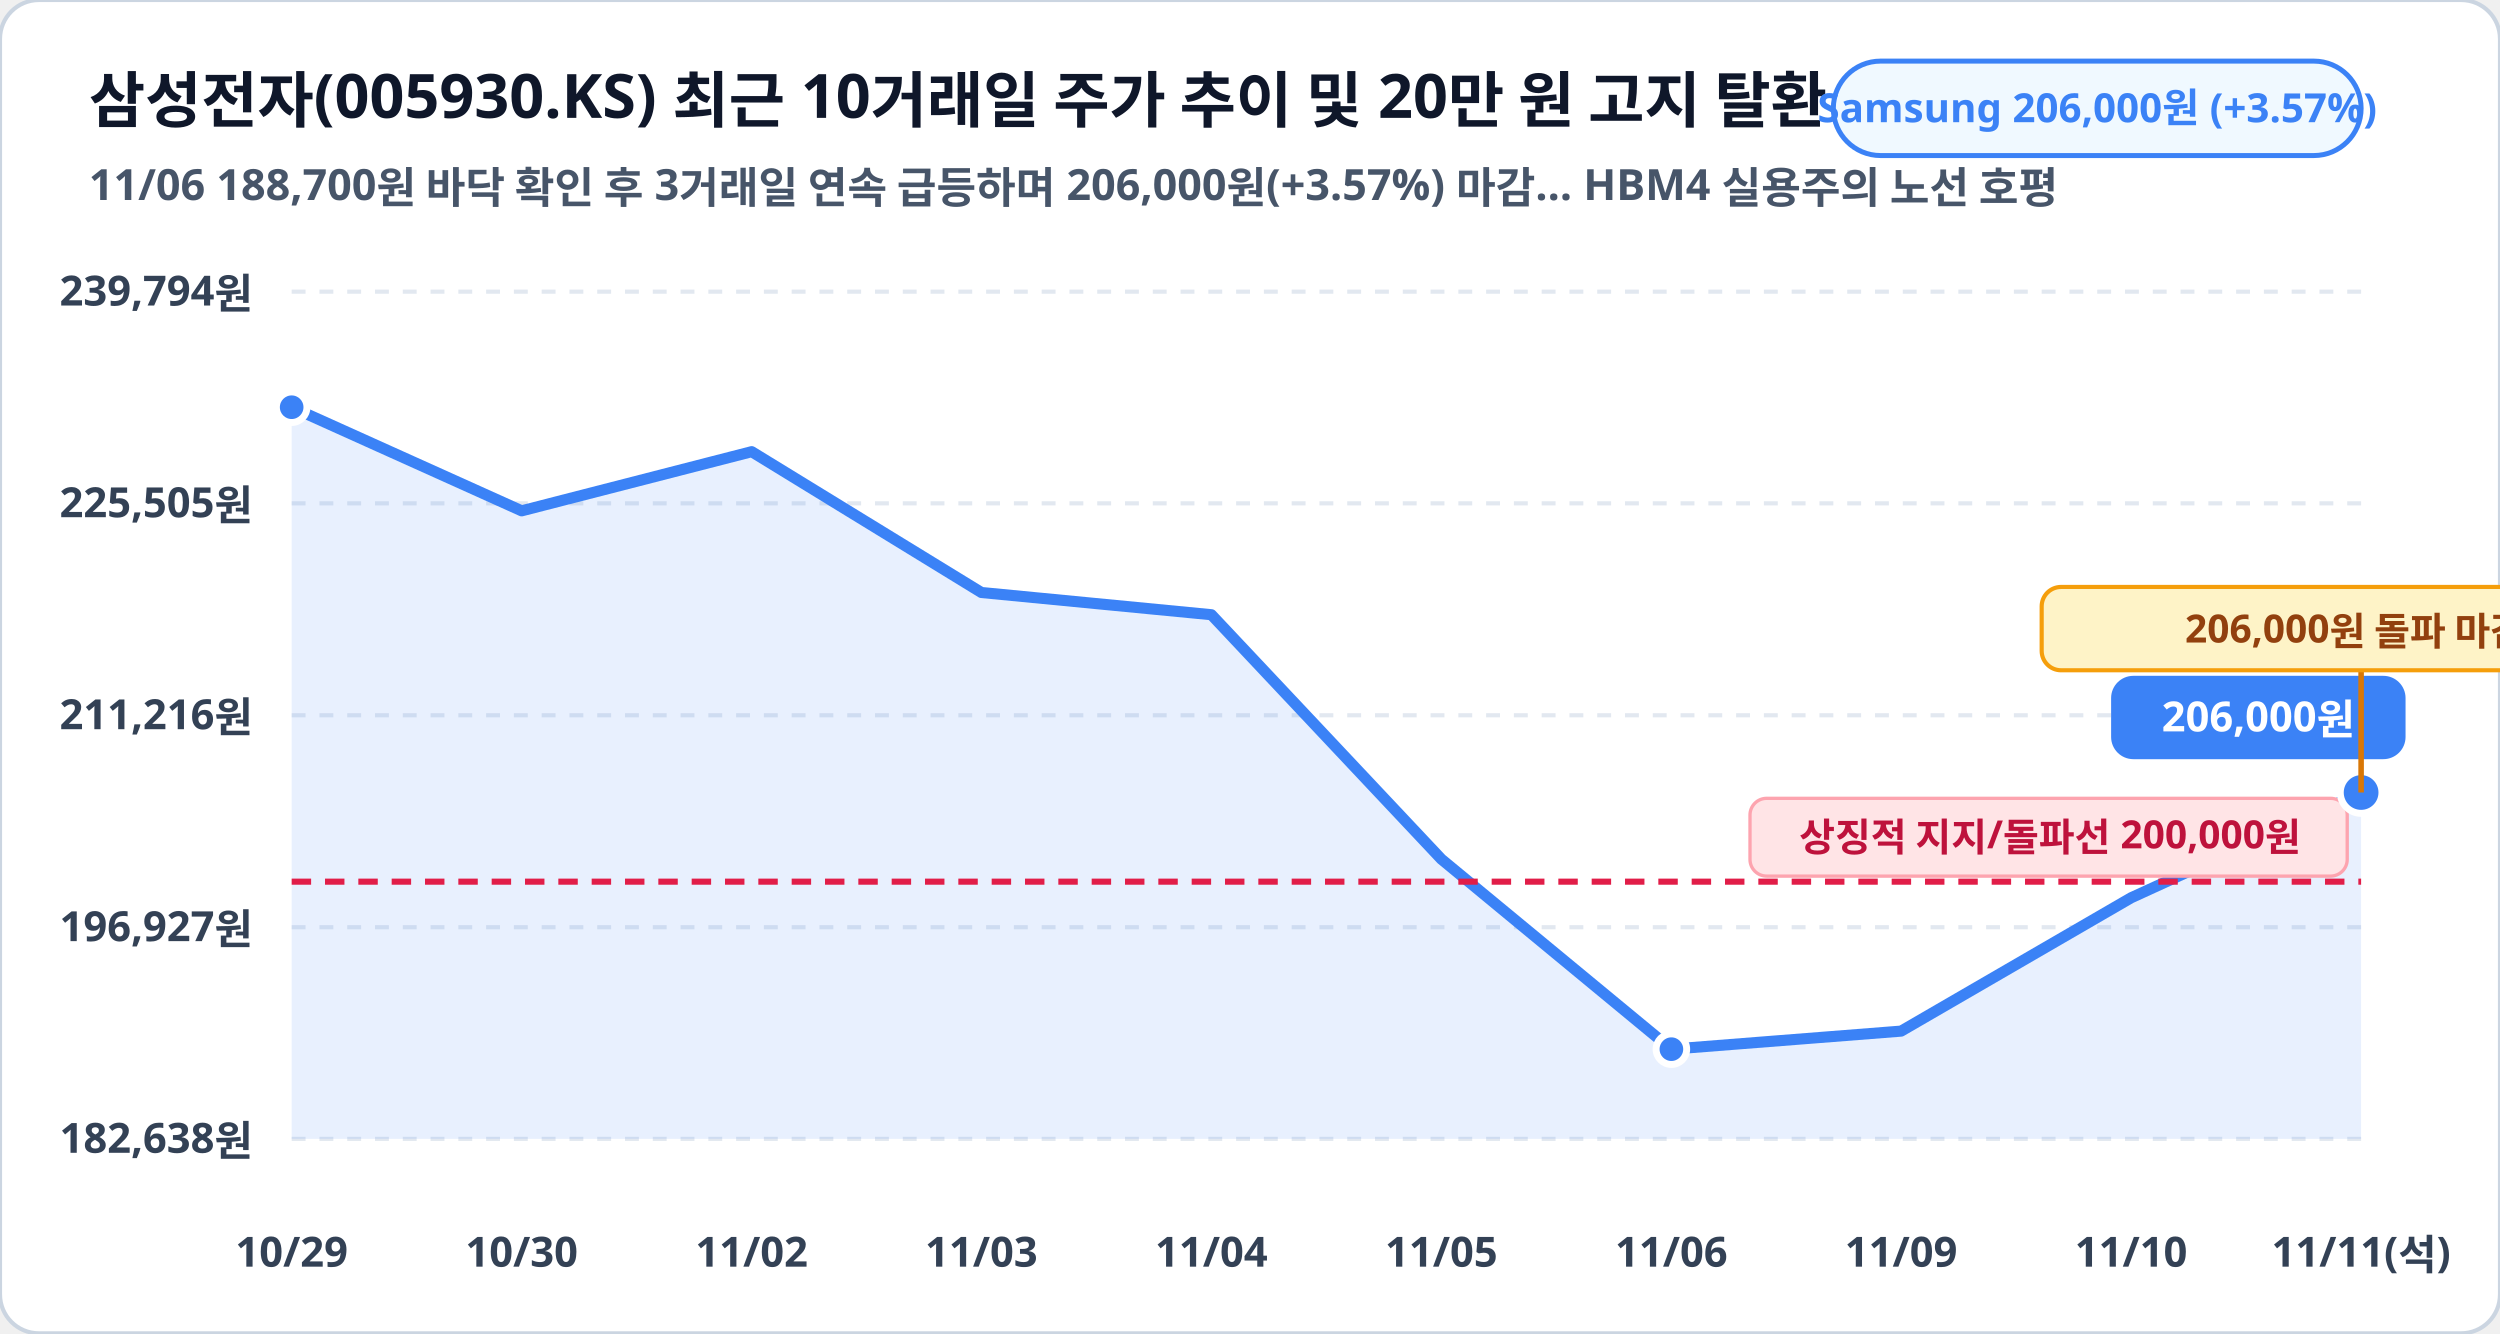
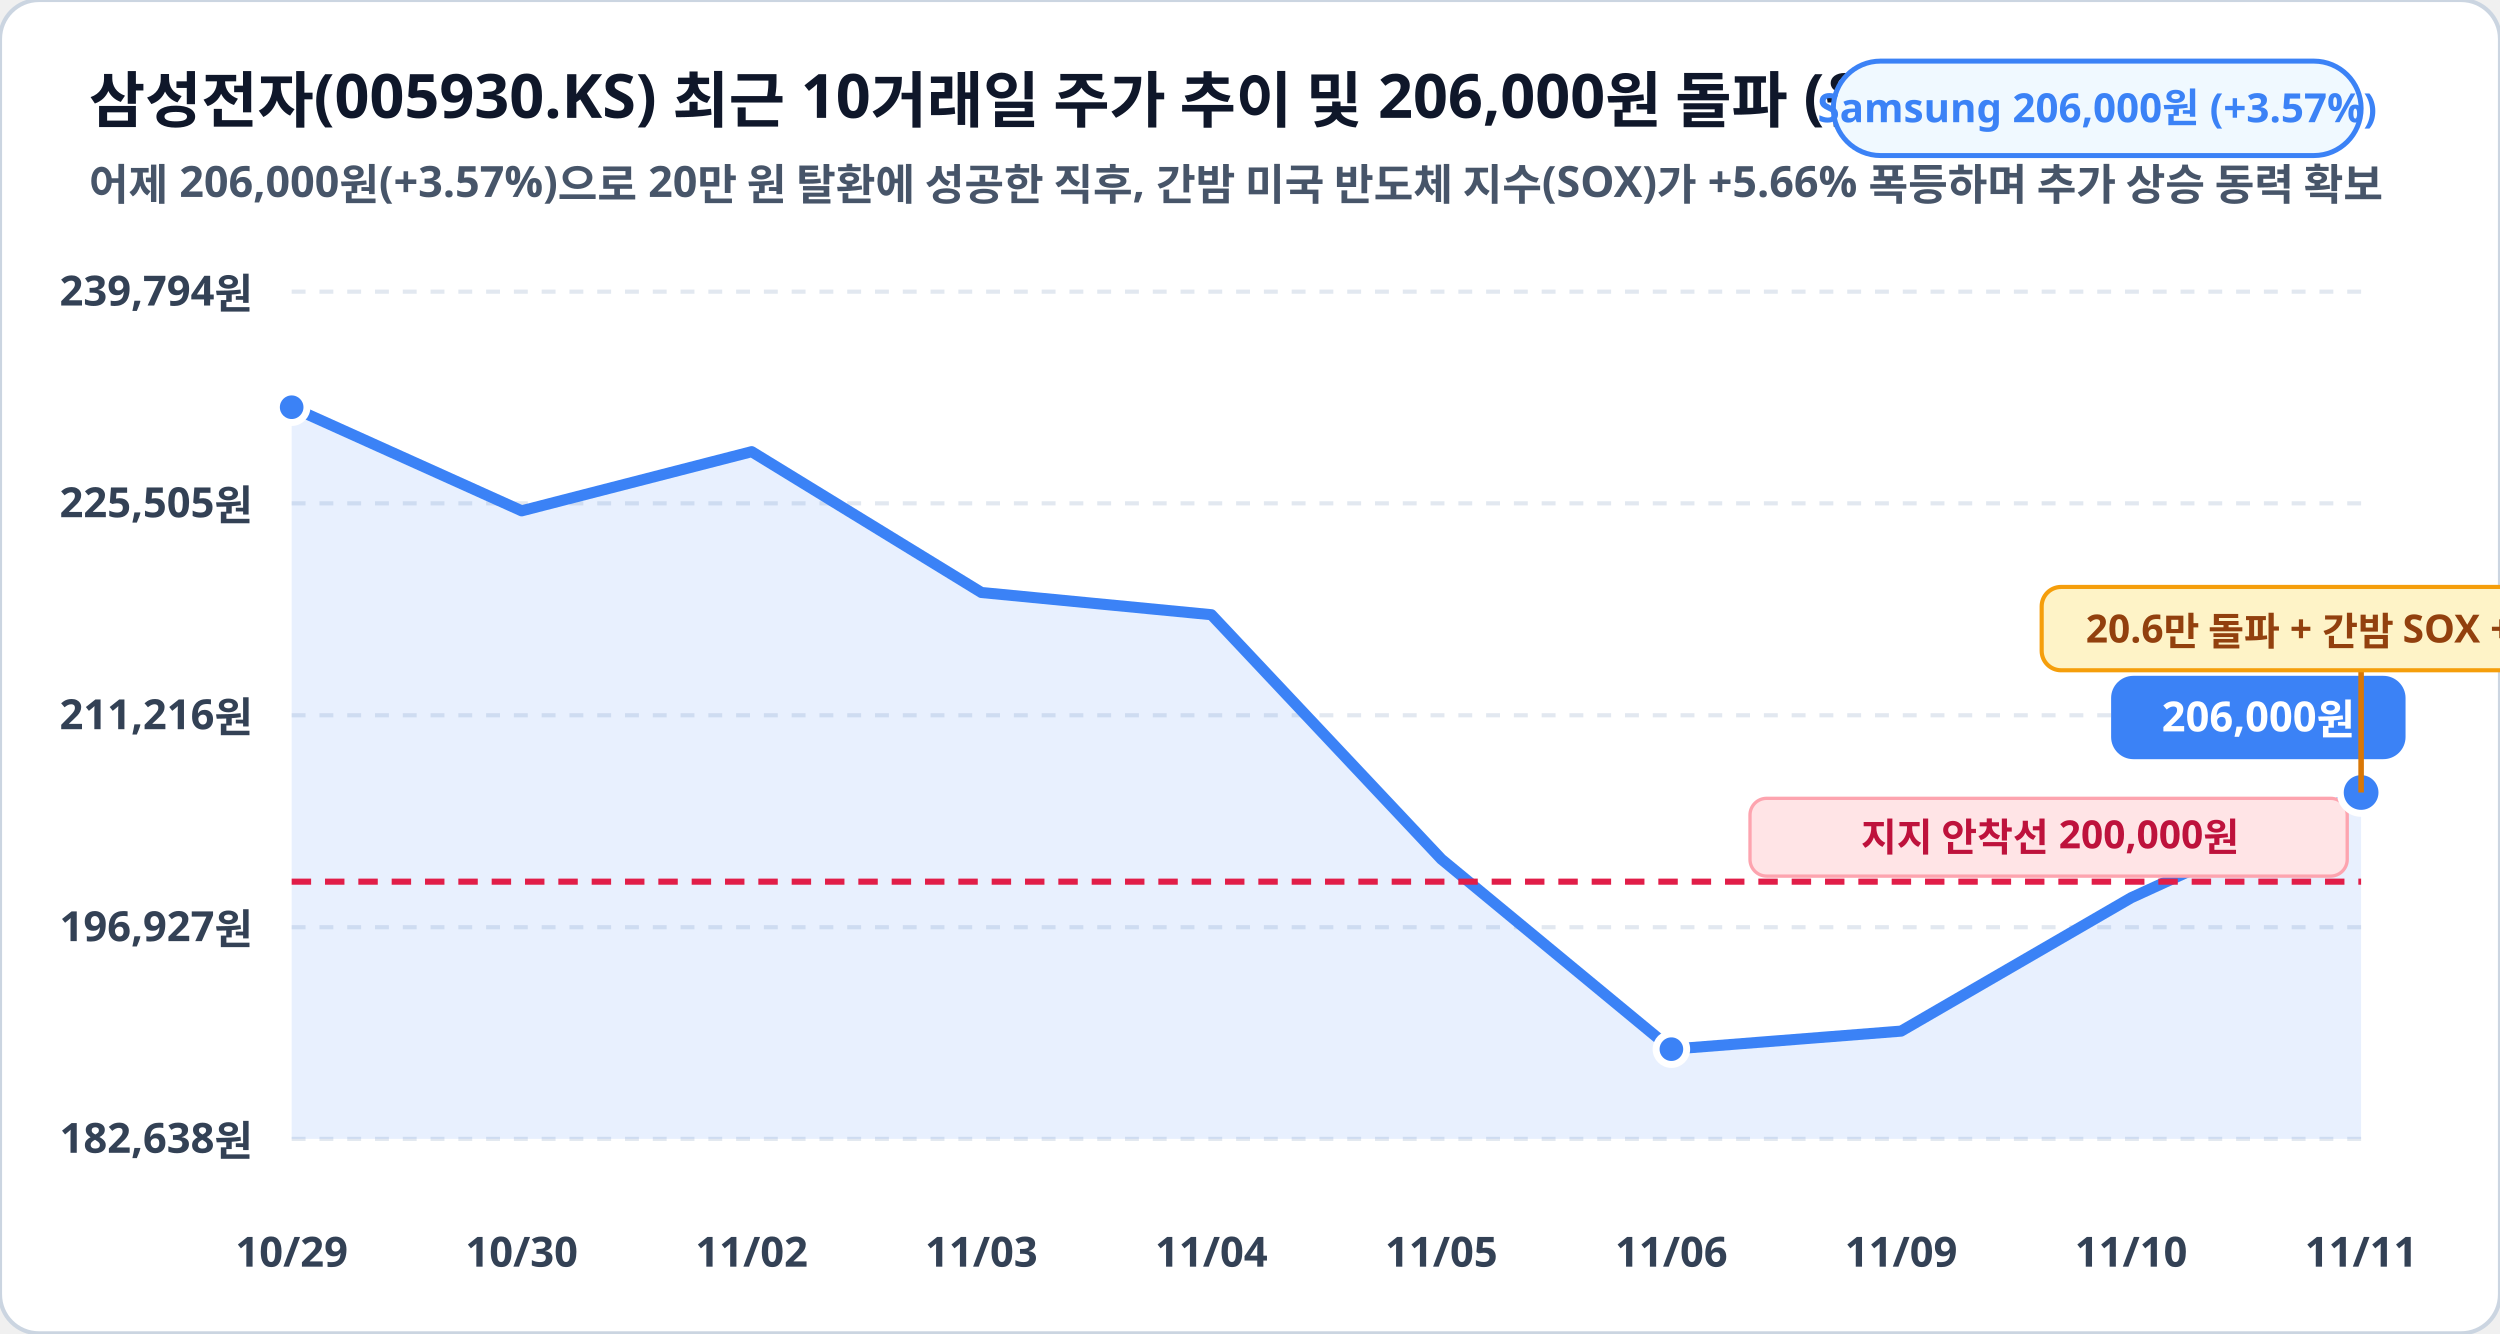
<svg xmlns="http://www.w3.org/2000/svg" viewBox="0 0 900 480" width="100%" height="100%">
  <rect width="900" height="480" rx="14" fill="#ffffff" stroke="#cbd5e1" stroke-width="1.5" />
-   <text x="32" y="44" fill="#0f172a" font-family="Pretendard, sans-serif" font-size="22" font-weight="900">삼성전자(005930.KS) 최근 10거래일 주가 추이 및 20만 원 고지 탈환 (원)</text>
-   <text x="32" y="72" fill="#475569" font-family="Pretendard, sans-serif" font-size="15.5" font-weight="600">11/06 188,700원 바닥 확인 후 3거래일 연속 급등하며 206,000원(+3.57%) 마감… HBM4 실용주의 노선 호평</text>
+   <text x="32" y="44" fill="#0f172a" font-family="Pretendard, sans-serif" font-size="22" font-weight="900">삼성전자(005930.KS) 최근 10거래일 주가 추이 및 206,000원 돌파 (원)</text>
+   <text x="32" y="72" fill="#475569" font-family="Pretendard, sans-serif" font-size="15.5" font-weight="600">어제 206,000원(+3.57%)으로 20만 원 탈환에 성공한 직후, 간밤 미국 반도체 지수(SOX)가 +5.66% 폭등하며 추가 상승 동력 확보</text>
  <rect x="660" y="22" width="190" height="34" rx="17" fill="#f0f9ff" stroke="#3b82f6" stroke-width="1.8" />
  <text x="755" y="44" fill="#3b82f6" font-family="Pretendard, sans-serif" font-size="14.5" font-weight="800" text-anchor="middle">Samsung 206,000원 (+3.57%)</text>
  <line x1="105" y1="105.0" x2="850" y2="105.0" stroke="#e2e8f0" stroke-width="1.5" stroke-dasharray="5,5" />
  <text x="91" y="110.0" fill="#334155" font-family="Pretendard, sans-serif" font-size="15" font-weight="700" text-anchor="end">239,794원</text>
  <line x1="105" y1="181.2" x2="850" y2="181.2" stroke="#e2e8f0" stroke-width="1.5" stroke-dasharray="5,5" />
  <text x="91" y="186.2" fill="#334155" font-family="Pretendard, sans-serif" font-size="15" font-weight="700" text-anchor="end">225,505원</text>
  <line x1="105" y1="257.5" x2="850" y2="257.5" stroke="#e2e8f0" stroke-width="1.5" stroke-dasharray="5,5" />
  <text x="91" y="262.5" fill="#334155" font-family="Pretendard, sans-serif" font-size="15" font-weight="700" text-anchor="end">211,216원</text>
  <line x1="105" y1="333.8" x2="850" y2="333.8" stroke="#e2e8f0" stroke-width="1.5" stroke-dasharray="5,5" />
  <text x="91" y="338.8" fill="#334155" font-family="Pretendard, sans-serif" font-size="15" font-weight="700" text-anchor="end">196,927원</text>
  <line x1="105" y1="410.0" x2="850" y2="410.0" stroke="#e2e8f0" stroke-width="1.5" stroke-dasharray="5,5" />
  <text x="91" y="415.0" fill="#334155" font-family="Pretendard, sans-serif" font-size="15" font-weight="700" text-anchor="end">182,638원</text>
  <polygon points="105.0,410.0 105.0,146.6 187.8,183.9 270.6,162.6 353.3,213.3 436.1,221.3 518.9,309.3 601.7,377.7 684.4,371.2 767.2,323.2 850.0,285.3 850.0,410.0" fill="#3b82f6" fill-opacity="0.12" />
  <polyline fill="none" stroke="#3b82f6" stroke-width="4" stroke-linecap="round" stroke-linejoin="round" points="105.0,146.6 187.8,183.9 270.6,162.6 353.3,213.3 436.1,221.3 518.9,309.3 601.7,377.7 684.4,371.2 767.2,323.2 850.0,285.3" />
  <line x1="105" y1="317.4" x2="850" y2="317.4" stroke="#e11d48" stroke-width="2.2" stroke-dasharray="7,5" />
  <rect x="630" y="287.4" width="215" height="28" rx="6" fill="#ffe4e6" stroke="#fda4af" stroke-width="1.2" />
-   <text x="738" y="306.4" fill="#be123c" font-family="Pretendard, sans-serif" font-size="14" font-weight="800" text-anchor="middle">상징적 지지/돌파선 200,000원</text>
+   <text x="738" y="306.4" fill="#be123c" font-family="Pretendard, sans-serif" font-size="14" font-weight="800" text-anchor="middle">지지 안착선 200,000원</text>
  <circle cx="105.0" cy="146.6" r="5.5" fill="#3b82f6" stroke="#ffffff" stroke-width="2.5" />
  <circle cx="601.7" cy="377.7" r="5.5" fill="#3b82f6" stroke="#ffffff" stroke-width="2.5" />
  <circle cx="850.0" cy="285.3" r="7.5" fill="#3b82f6" stroke="#ffffff" stroke-width="2.5" />
  <rect x="760.0" y="243.3" width="106" height="30" rx="8" fill="#3b82f6" />
  <text x="813.0" y="263.3" fill="#ffffff" font-family="Pretendard, sans-serif" font-size="15" font-weight="800" text-anchor="middle">206,000원</text>
  <line x1="850.0" y1="285.3" x2="850.0" y2="241.3" stroke="#d97706" stroke-width="2" />
  <rect x="735.0" y="211.3" width="230" height="30" rx="7" fill="#fef3c7" stroke="#f59e0b" stroke-width="1.5" />
-   <text x="850.0" y="231.3" fill="#92400e" font-family="Pretendard, sans-serif" font-size="14" font-weight="800" text-anchor="middle">206,000원 돌파 마감!</text>
+   <text x="850.0" y="231.3" fill="#92400e" font-family="Pretendard, sans-serif" font-size="14" font-weight="800" text-anchor="middle">20.6만 돌파 + 간밤 SOX +5.66%!</text>
  <text x="105.0" y="456" fill="#334155" font-family="Pretendard, sans-serif" font-size="15" font-weight="700" text-anchor="middle">10/29</text>
  <text x="187.8" y="456" fill="#334155" font-family="Pretendard, sans-serif" font-size="15" font-weight="700" text-anchor="middle">10/30</text>
  <text x="270.6" y="456" fill="#334155" font-family="Pretendard, sans-serif" font-size="15" font-weight="700" text-anchor="middle">11/02</text>
  <text x="353.3" y="456" fill="#334155" font-family="Pretendard, sans-serif" font-size="15" font-weight="700" text-anchor="middle">11/03</text>
  <text x="436.1" y="456" fill="#334155" font-family="Pretendard, sans-serif" font-size="15" font-weight="700" text-anchor="middle">11/04</text>
  <text x="518.9" y="456" fill="#334155" font-family="Pretendard, sans-serif" font-size="15" font-weight="700" text-anchor="middle">11/05</text>
  <text x="601.7" y="456" fill="#334155" font-family="Pretendard, sans-serif" font-size="15" font-weight="700" text-anchor="middle">11/06</text>
  <text x="684.4" y="456" fill="#334155" font-family="Pretendard, sans-serif" font-size="15" font-weight="700" text-anchor="middle">11/09</text>
  <text x="767.2" y="456" fill="#334155" font-family="Pretendard, sans-serif" font-size="15" font-weight="700" text-anchor="middle">11/10</text>
-   <text x="850.0" y="456" fill="#334155" font-family="Pretendard, sans-serif" font-size="15" font-weight="700" text-anchor="middle">11/11(석)</text>
+   <text x="850.0" y="456" fill="#334155" font-family="Pretendard, sans-serif" font-size="15" font-weight="700" text-anchor="middle">11/11</text>
</svg>
